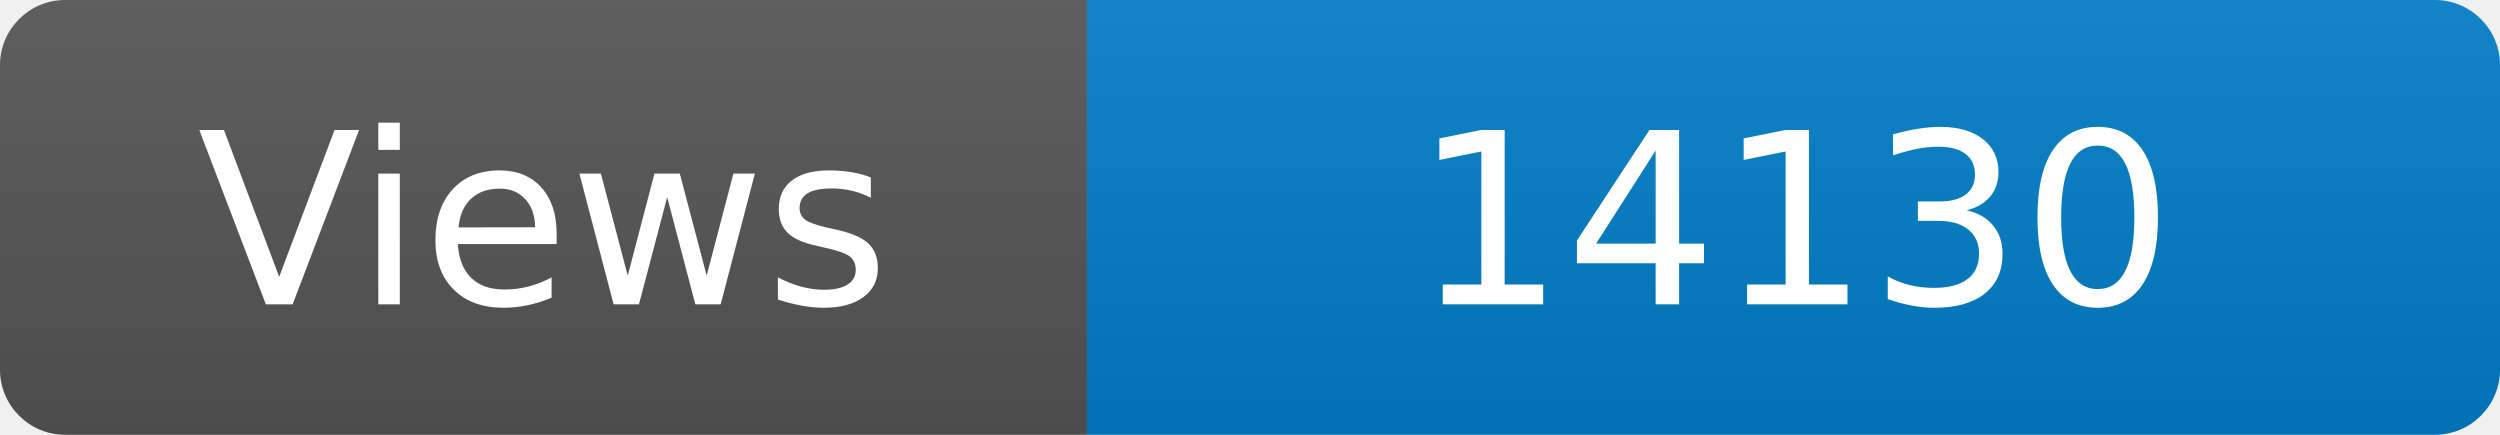
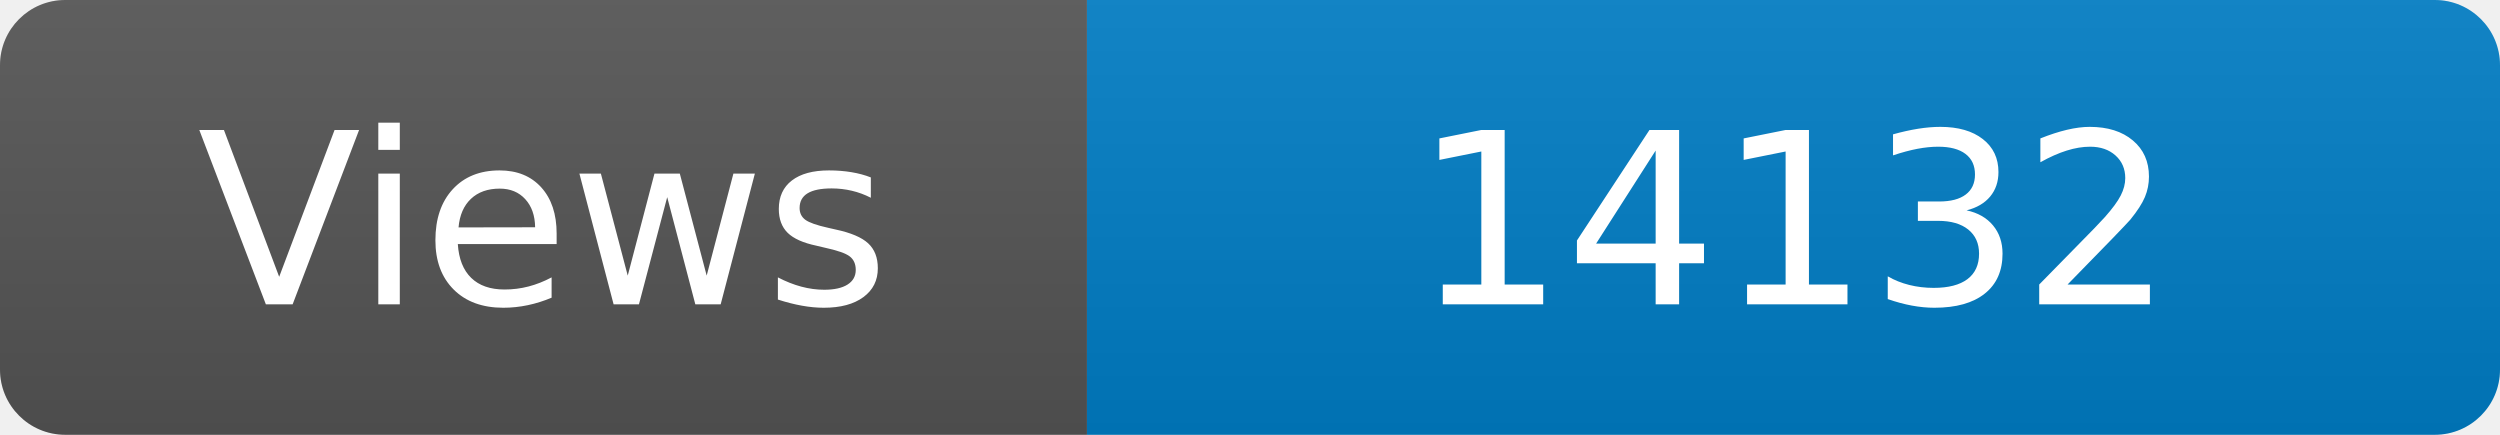
<svg xmlns="http://www.w3.org/2000/svg" width="115" height="20" role="img" aria-label="Maintained?: yes">
  <linearGradient id="s" x2="0" y2="100%">
    <stop offset="0" stop-color="#bbb" stop-opacity=".1" />
    <stop offset="1" stop-opacity=".1" />
  </linearGradient>
  <clipPath id="r">
    <rect width="115" height="20" rx="3" fill="#fff" />
  </clipPath>
  <g clip-path="url(#r)">
    <rect width="50" height="20" fill="#555" />
    <rect x="50" width="160" height="20" fill="#007ec6" />
    <rect width="115" height="20" fill="url(#s)" />
  </g>
  <g fill="#fff" text-anchor="middle" font-family="Verdana,Geneva,DejaVu Sans,sans-serif" font-size="110">
    <text x="250" y="140" transform="scale(.1)" fill="#fff">Views</text>
-     <text x="825" y="140" transform="scale(.1)" fill="#fff">14130</text>
+     <text x="825" y="140" transform="scale(.1)" fill="#fff">14132</text>
  </g>
</svg>
